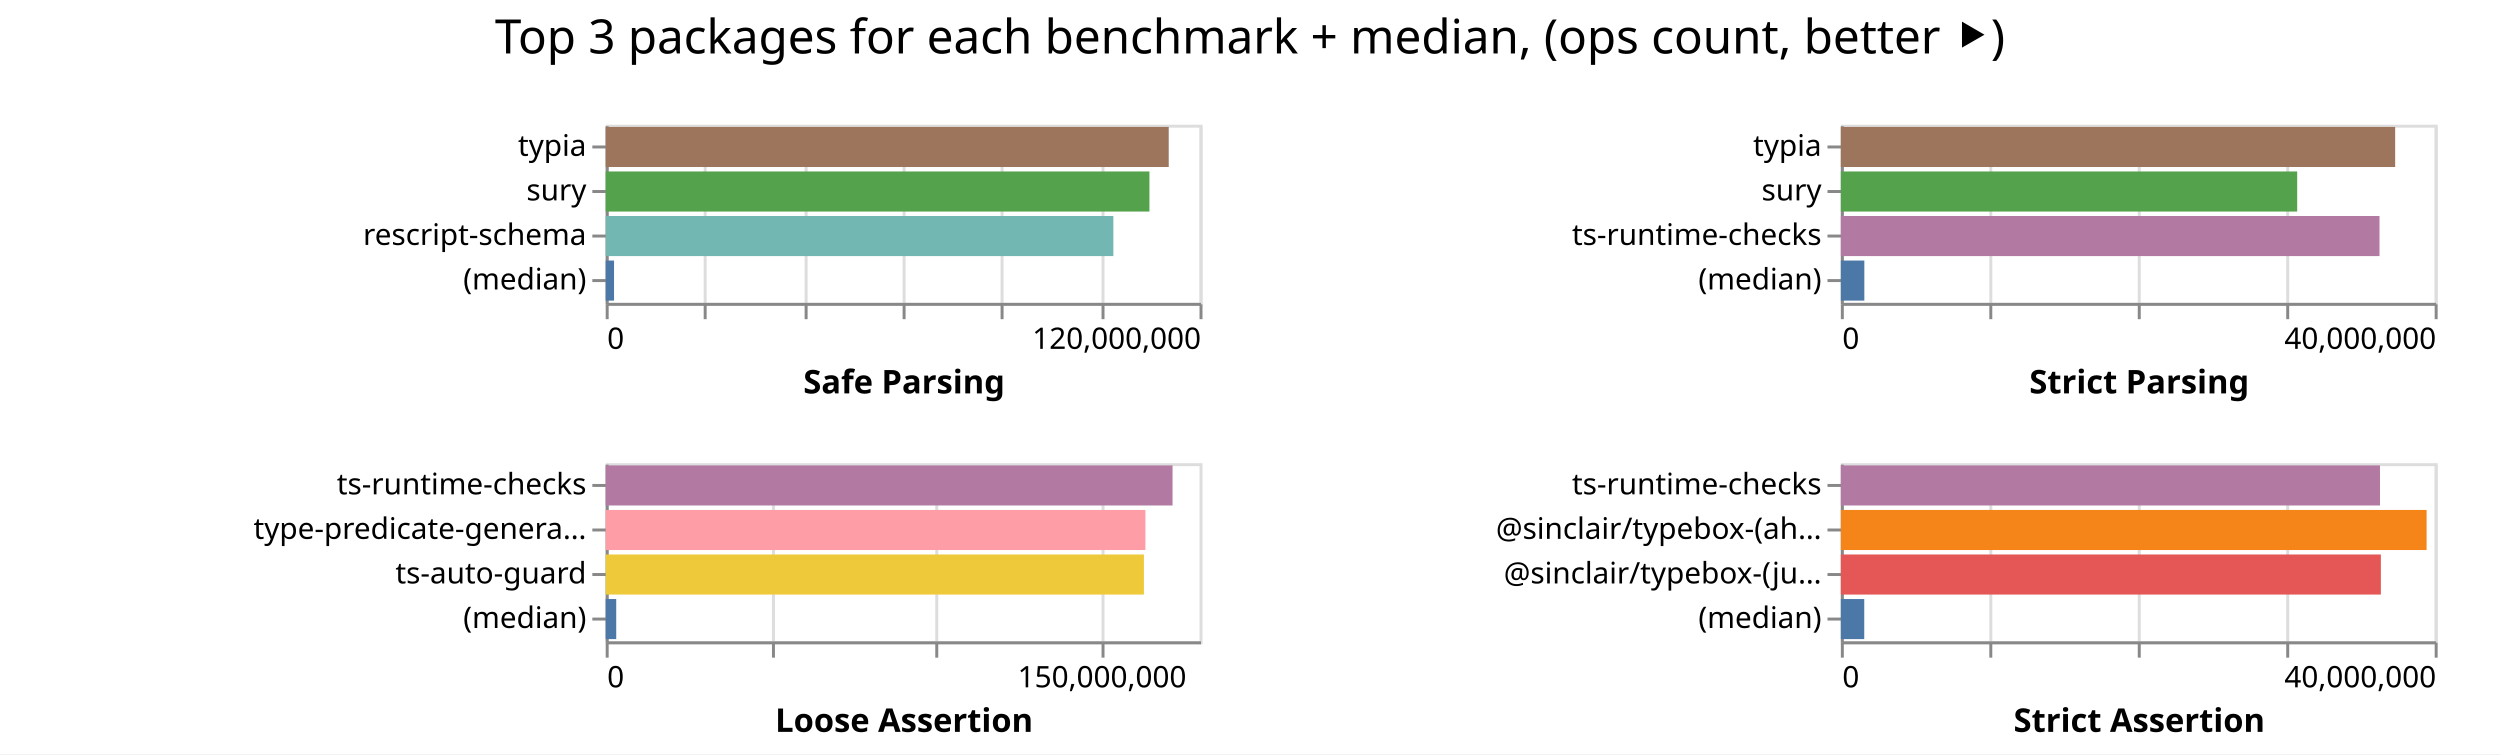
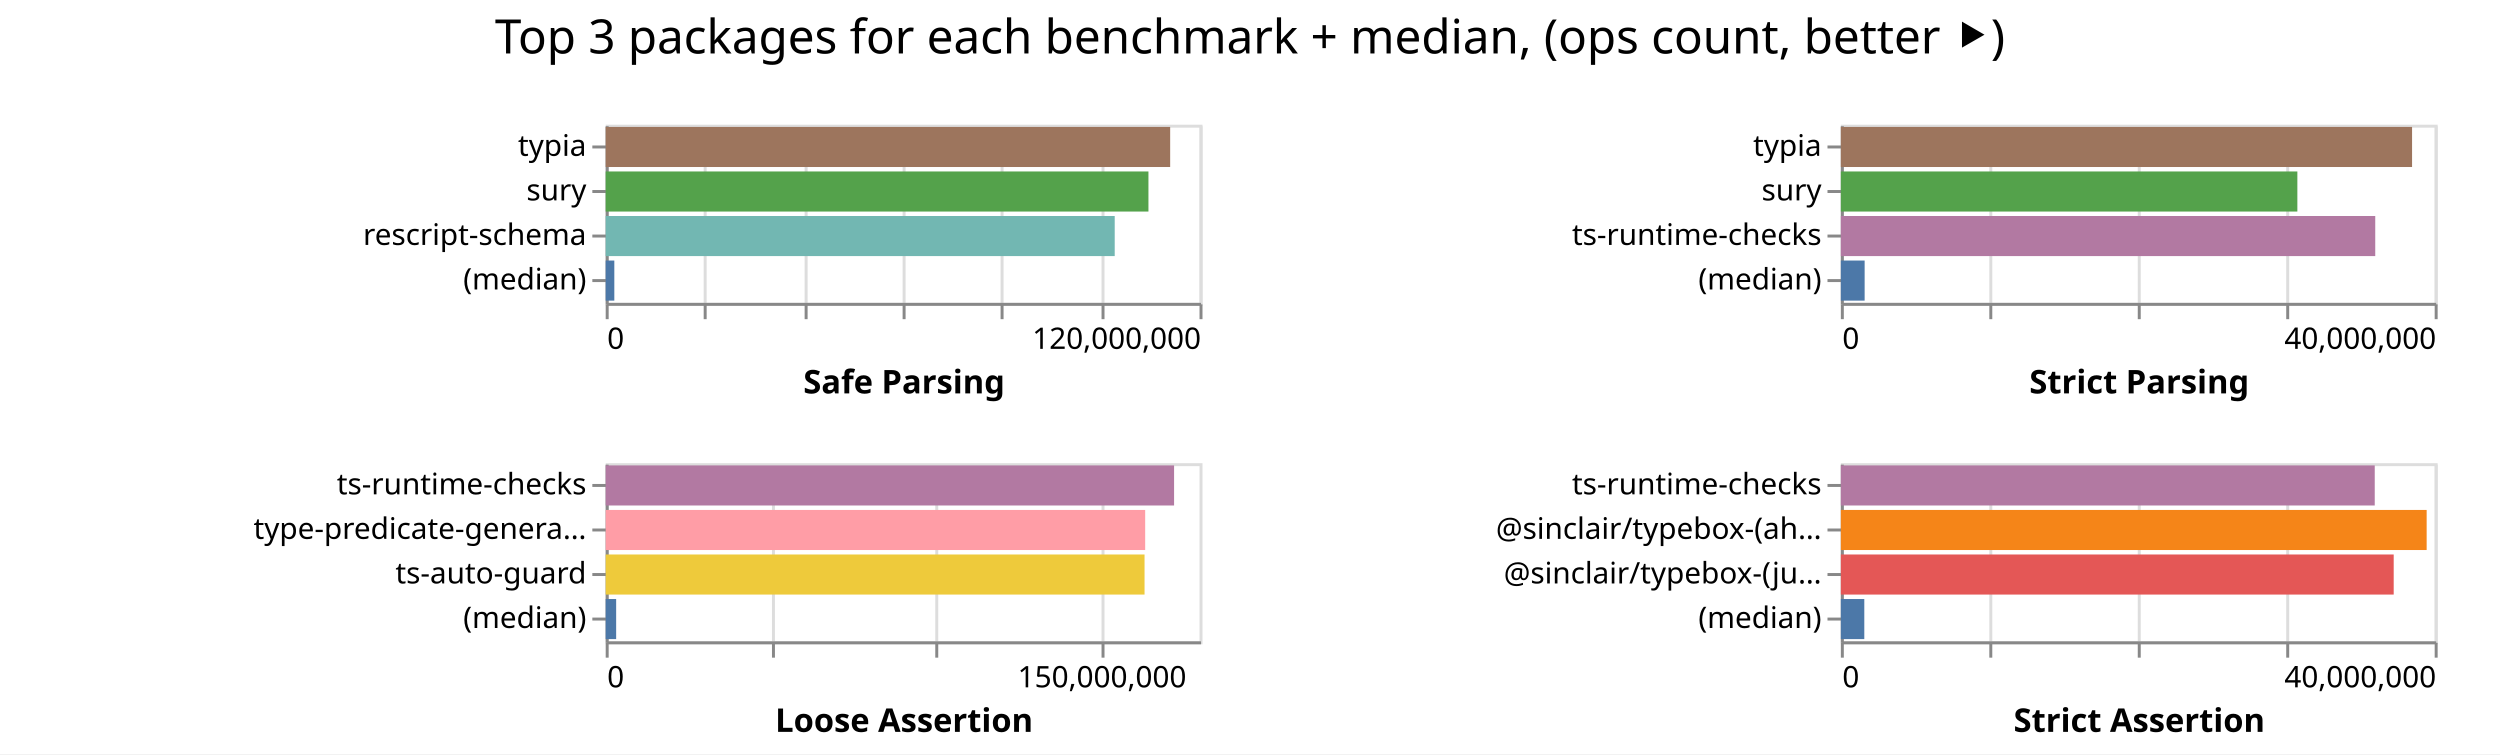
<svg xmlns="http://www.w3.org/2000/svg" width="842" height="254" class="marks">
  <path fill="#fff" d="M0 0h842v254H0z" />
  <g fill="none" stroke-miterlimit="10" aria-roledescription="group mark container" class="mark-group role-frame root">
    <path d="M204 42" aria-hidden="true" class="background" />
    <g aria-roledescription="group mark container" class="mark-group role-scope child__Safe_Parsing_group">
      <path stroke="#ddd" d="M204.5 42.5h200v60h-200Z" aria-hidden="true" class="background" />
      <g aria-hidden="true" class="mark-group role-axis">
        <path d="M204.5 102.5" aria-hidden="true" class="background" pointer-events="none" />
        <g stroke="#ddd" class="mark-rule role-axis-grid" pointer-events="none">
          <path d="M204.5 102.5v-60M237.5 102.5v-60M271.5 102.5v-60M304.5 102.5v-60M337.5 102.5v-60M371.5 102.5v-60M404.5 102.5v-60" />
        </g>
      </g>
      <g aria-label="X-axis titled 'Safe Parsing' for a linear scale with values from 0 to 120,000,000" aria-roledescription="axis" class="mark-group role-axis" pointer-events="none">
        <path d="M204.5 102.5" aria-hidden="true" class="background" />
        <g stroke="#888" class="mark-rule role-axis-tick">
          <path d="M204.5 102.5v5M237.5 102.5v5M271.5 102.5v5M304.5 102.5v5M337.5 102.5v5M371.5 102.5v5M404.5 102.5v5" />
        </g>
        <g fill="#000" class="mark-text role-axis-label" font-family="sans-serif" font-size="10">
          <text transform="translate(204.5 117.5)">0</text>
          <text text-anchor="end" transform="translate(404.5 117.5)">120,000,000</text>
        </g>
        <path stroke="#888" d="M204.5 102.5h200" class="mark-rule role-axis-domain" />
        <text fill="#000" class="mark-text role-axis-title" font-family="sans-serif" font-size="11" font-weight="bold" text-anchor="middle" transform="translate(304.5 132.5)">Safe Parsing</text>
      </g>
      <g aria-label="Y-axis for a discrete scale with 4 values: typia, sury, rescript-schema, (median)" aria-roledescription="axis" class="mark-group role-axis" pointer-events="none">
        <path d="M204.5 42.5" aria-hidden="true" class="background" />
        <g stroke="#888" class="mark-rule role-axis-tick">
          <path d="M204.5 49.5h-5M204.5 64.5h-5M204.5 79.5h-5M204.5 94.5h-5" />
        </g>
        <g fill="#000" class="mark-text role-axis-label" font-family="sans-serif" font-size="10" text-anchor="end">
          <text transform="translate(197.5 52.5)">typia</text>
          <text transform="translate(197.5 67.5)">sury</text>
          <text transform="translate(197.5 82.5)">rescript-schema</text>
          <text transform="translate(197.5 97.5)">(median)</text>
        </g>
        <path stroke="#888" d="M204.5 42.5v60" class="mark-rule role-axis-domain" />
      </g>
      <g aria-roledescription="rect mark container" class="mark-rect role-mark child__Safe_Parsing_marks">
-         <path fill="#9d755d" d="M204 42.75h189.63v13.5H204Z" aria-label="Safe Parsing: 113777870; name: typia" aria-roledescription="bar" />
-         <path fill="#54a24b" d="M204 57.75h183.131v13.5H204Z" aria-label="Safe Parsing: 109878585; name: sury" aria-roledescription="bar" />
-         <path fill="#72b7b2" d="M204 72.75h170.98v13.5H204Z" aria-label="Safe Parsing: 102588510; name: rescript-schema" aria-roledescription="bar" />
-         <path fill="#4c78a8" d="M204 87.75h2.81v13.5H204Z" aria-label="Safe Parsing: 1685909; name: (median)" aria-roledescription="bar" />
+         <path fill="#9d755d" d="M204 42.75h190.111v13.5H204Z" aria-label="Safe Parsing: 114066738; name: typia" aria-roledescription="bar" />
+         <path fill="#54a24b" d="M204 57.75h182.796v13.5H204Z" aria-label="Safe Parsing: 109677627; name: sury" aria-roledescription="bar" />
+         <path fill="#72b7b2" d="M204 72.75h171.436v13.5H204Z" aria-label="Safe Parsing: 102861667; name: rescript-schema" aria-roledescription="bar" />
+         <path fill="#4c78a8" d="M204 87.75h2.903v13.5H204Z" aria-label="Safe Parsing: 1741792; name: (median)" aria-roledescription="bar" />
      </g>
    </g>
    <g aria-roledescription="group mark container" class="mark-group role-scope child__Strict_Parsing_group">
      <path stroke="#ddd" d="M620.5 42.5h200v60h-200Z" aria-hidden="true" class="background" />
      <g aria-hidden="true" class="mark-group role-axis">
        <path d="M620.5 102.5" aria-hidden="true" class="background" pointer-events="none" />
        <g stroke="#ddd" class="mark-rule role-axis-grid" pointer-events="none">
          <path d="M620.5 102.5v-60M670.5 102.5v-60M720.5 102.5v-60M770.5 102.5v-60M820.5 102.5v-60" />
        </g>
      </g>
      <g aria-label="X-axis titled 'Strict Parsing' for a linear scale with values from 0 to 40,000,000" aria-roledescription="axis" class="mark-group role-axis" pointer-events="none">
        <path d="M620.5 102.5" aria-hidden="true" class="background" />
        <g stroke="#888" class="mark-rule role-axis-tick">
          <path d="M620.5 102.5v5M670.5 102.5v5M720.5 102.5v5M770.5 102.5v5M820.5 102.5v5" />
        </g>
        <g fill="#000" class="mark-text role-axis-label" font-family="sans-serif" font-size="10">
          <text transform="translate(620.5 117.5)">0</text>
          <text text-anchor="end" transform="translate(820.5 117.5)">40,000,000</text>
        </g>
        <path stroke="#888" d="M620.5 102.5h200" class="mark-rule role-axis-domain" />
        <text fill="#000" class="mark-text role-axis-title" font-family="sans-serif" font-size="11" font-weight="bold" text-anchor="middle" transform="translate(720.5 132.5)">Strict Parsing</text>
      </g>
      <g aria-label="Y-axis for a discrete scale with 4 values: typia, sury, ts-runtime-checks, (median)" aria-roledescription="axis" class="mark-group role-axis" pointer-events="none">
        <path d="M620.5 42.5" aria-hidden="true" class="background" />
        <g stroke="#888" class="mark-rule role-axis-tick">
          <path d="M620.5 49.5h-5M620.5 64.5h-5M620.5 79.5h-5M620.5 94.5h-5" />
        </g>
        <g fill="#000" class="mark-text role-axis-label" font-family="sans-serif" font-size="10" text-anchor="end">
          <text transform="translate(613.5 52.5)">typia</text>
          <text transform="translate(613.5 67.5)">sury</text>
          <text transform="translate(613.5 82.5)">ts-runtime-checks</text>
          <text transform="translate(613.5 97.5)">(median)</text>
        </g>
        <path stroke="#888" d="M620.5 42.5v60" class="mark-rule role-axis-domain" />
      </g>
      <g aria-roledescription="rect mark container" class="mark-rect role-mark child__Strict_Parsing_marks">
-         <path fill="#9d755d" d="M620 42.75h186.69v13.5H620Z" aria-label="Strict Parsing: 37338177; name: typia" aria-roledescription="bar" />
-         <path fill="#54a24b" d="M620 57.75h153.69v13.5H620Z" aria-label="Strict Parsing: 30738039; name: sury" aria-roledescription="bar" />
-         <path fill="#b279a2" d="M620 72.75h181.414v13.5H620Z" aria-label="Strict Parsing: 36282714; name: ts-runtime-checks" aria-roledescription="bar" />
-         <path fill="#4c78a8" d="M620 87.75h7.91v13.5H620Z" aria-label="Strict Parsing: 1582074.5; name: (median)" aria-roledescription="bar" />
+         <path fill="#9d755d" d="M620 42.75h192.384v13.5H620Z" aria-label="Strict Parsing: 38476791; name: typia" aria-roledescription="bar" />
+         <path fill="#54a24b" d="M620 57.75h153.75v13.5H620Z" aria-label="Strict Parsing: 30749896; name: sury" aria-roledescription="bar" />
+         <path fill="#b279a2" d="M620 72.75h179.983v13.5H620Z" aria-label="Strict Parsing: 35996626; name: ts-runtime-checks" aria-roledescription="bar" />
+         <path fill="#4c78a8" d="M620 87.75h8.009v13.5H620Z" aria-label="Strict Parsing: 1601803.5; name: (median)" aria-roledescription="bar" />
      </g>
    </g>
    <g aria-roledescription="group mark container" class="mark-group role-scope child__Loose_Assertion_group">
      <path stroke="#ddd" d="M204.5 156.5h200v60h-200Z" aria-hidden="true" class="background" />
      <g aria-hidden="true" class="mark-group role-axis">
        <path d="M204.5 216.5" aria-hidden="true" class="background" pointer-events="none" />
        <g stroke="#ddd" class="mark-rule role-axis-grid" pointer-events="none">
          <path d="M204.5 216.5v-60M260.5 216.5v-60M315.5 216.5v-60M371.5 216.5v-60" />
        </g>
      </g>
      <g aria-label="X-axis titled 'Loose Assertion' for a linear scale with values from 0 to 180,000,000" aria-roledescription="axis" class="mark-group role-axis" pointer-events="none">
        <path d="M204.5 216.5" aria-hidden="true" class="background" />
        <g stroke="#888" class="mark-rule role-axis-tick">
          <path d="M204.5 216.5v5M260.5 216.5v5M315.5 216.5v5M371.5 216.5v5" />
        </g>
        <g fill="#000" class="mark-text role-axis-label" font-family="sans-serif" font-size="10">
          <text transform="translate(204.5 231.5)">0</text>
          <text text-anchor="middle" transform="translate(371.167 231.5)">150,000,000</text>
        </g>
        <path stroke="#888" d="M204.5 216.5h200" class="mark-rule role-axis-domain" />
        <text fill="#000" class="mark-text role-axis-title" font-family="sans-serif" font-size="11" font-weight="bold" text-anchor="middle" transform="translate(304.5 246.5)">Loose Assertion</text>
      </g>
      <g aria-label="Y-axis for a discrete scale with 4 values: ts-runtime-checks, type-predicate-generator, ts-auto-guard, (median)" aria-roledescription="axis" class="mark-group role-axis" pointer-events="none">
        <path d="M204.5 156.5" aria-hidden="true" class="background" />
        <g stroke="#888" class="mark-rule role-axis-tick">
          <path d="M204.5 163.5h-5M204.5 178.5h-5M204.5 193.5h-5M204.5 208.5h-5" />
        </g>
        <g fill="#000" class="mark-text role-axis-label" font-family="sans-serif" font-size="10" text-anchor="end">
          <text transform="translate(197.5 166.5)">ts-runtime-checks</text>
          <text transform="translate(197.5 181.5)">type-predicate-genera…</text>
          <text transform="translate(197.5 196.5)">ts-auto-guard</text>
          <text transform="translate(197.5 211.5)">(median)</text>
        </g>
        <path stroke="#888" d="M204.5 156.5v60" class="mark-rule role-axis-domain" />
      </g>
      <g aria-roledescription="rect mark container" class="mark-rect role-mark child__Loose_Assertion_marks">
-         <path fill="#b279a2" d="M204 156.75h190.914v13.5H204Z" aria-label="Loose Assertion: 171822742; name: ts-runtime-checks" aria-roledescription="bar" />
-         <path fill="#ff9da6" d="M204 171.75h181.767v13.5H204Z" aria-label="Loose Assertion: 163590385; name: type-predicate-generator" aria-roledescription="bar" />
-         <path fill="#eeca3b" d="M204 186.75h181.277v13.5H204Z" aria-label="Loose Assertion: 163149058; name: ts-auto-guard" aria-roledescription="bar" />
-         <path fill="#4c78a8" d="M204 201.75h3.544v13.5H204Z" aria-label="Loose Assertion: 3189507; name: (median)" aria-roledescription="bar" />
+         <path fill="#b279a2" d="M204 156.75h191.431v13.5H204Z" aria-label="Loose Assertion: 172288266; name: ts-runtime-checks" aria-roledescription="bar" />
+         <path fill="#ff9da6" d="M204 171.75h181.695v13.5H204Z" aria-label="Loose Assertion: 163525609; name: type-predicate-generator" aria-roledescription="bar" />
+         <path fill="#eeca3b" d="M204 186.75h181.483v13.5H204Z" aria-label="Loose Assertion: 163334523; name: ts-auto-guard" aria-roledescription="bar" />
+         <path fill="#4c78a8" d="M204 201.75h3.52v13.5H204Z" aria-label="Loose Assertion: 3167309; name: (median)" aria-roledescription="bar" />
      </g>
    </g>
    <g aria-roledescription="group mark container" class="mark-group role-scope child__Strict_Assertion_group">
      <path stroke="#ddd" d="M620.5 156.5h200v60h-200Z" aria-hidden="true" class="background" />
      <g aria-hidden="true" class="mark-group role-axis">
        <path d="M620.5 216.5" aria-hidden="true" class="background" pointer-events="none" />
        <g stroke="#ddd" class="mark-rule role-axis-grid" pointer-events="none">
          <path d="M620.5 216.5v-60M670.5 216.5v-60M720.5 216.5v-60M770.5 216.5v-60M820.5 216.5v-60" />
        </g>
      </g>
      <g aria-label="X-axis titled 'Strict Assertion' for a linear scale with values from 0 to 40,000,000" aria-roledescription="axis" class="mark-group role-axis" pointer-events="none">
        <path d="M620.5 216.5" aria-hidden="true" class="background" />
        <g stroke="#888" class="mark-rule role-axis-tick">
          <path d="M620.5 216.5v5M670.5 216.5v5M720.5 216.5v5M770.5 216.5v5M820.5 216.5v5" />
        </g>
        <g fill="#000" class="mark-text role-axis-label" font-family="sans-serif" font-size="10">
          <text transform="translate(620.5 231.5)">0</text>
          <text text-anchor="end" transform="translate(820.5 231.5)">40,000,000</text>
        </g>
        <path stroke="#888" d="M620.5 216.5h200" class="mark-rule role-axis-domain" />
        <text fill="#000" class="mark-text role-axis-title" font-family="sans-serif" font-size="11" font-weight="bold" text-anchor="middle" transform="translate(720.5 246.5)">Strict Assertion</text>
      </g>
      <g aria-label="Y-axis for a discrete scale with 4 values: ts-runtime-checks, @sinclair/typebox-(ahead-of-time), @sinclair/typebox-(just-in-time), (median)" aria-roledescription="axis" class="mark-group role-axis" pointer-events="none">
        <path d="M620.5 156.5" aria-hidden="true" class="background" />
        <g stroke="#888" class="mark-rule role-axis-tick">
          <path d="M620.5 163.5h-5M620.5 178.5h-5M620.5 193.5h-5M620.5 208.5h-5" />
        </g>
        <g fill="#000" class="mark-text role-axis-label" font-family="sans-serif" font-size="10" text-anchor="end">
          <text transform="translate(613.5 166.5)">ts-runtime-checks</text>
          <text transform="translate(613.5 181.5)">@sinclair/typebox-(ah…</text>
          <text transform="translate(613.5 196.5)">@sinclair/typebox-(ju…</text>
          <text transform="translate(613.5 211.5)">(median)</text>
        </g>
        <path stroke="#888" d="M620.5 156.5v60" class="mark-rule role-axis-domain" />
      </g>
      <g aria-roledescription="rect mark container" class="mark-rect role-mark child__Strict_Assertion_marks">
-         <path fill="#b279a2" d="M620 156.75h181.576v13.5H620Z" aria-label="Strict Assertion: 36315282; name: ts-runtime-checks" aria-roledescription="bar" />
-         <path fill="#f58518" d="M620 171.75h197.281v13.5H620Z" aria-label="Strict Assertion: 39456219; name: @sinclair/typebox-(ahead-of-time)" aria-roledescription="bar" />
-         <path fill="#e45756" d="M620 186.75h181.876v13.5H620Z" aria-label="Strict Assertion: 36375101; name: @sinclair/typebox-(just-in-time)" aria-roledescription="bar" />
-         <path fill="#4c78a8" d="M620 201.75h7.881v13.5H620Z" aria-label="Strict Assertion: 1576195; name: (median)" aria-roledescription="bar" />
+         <path fill="#b279a2" d="M620 156.75h179.813v13.5H620Z" aria-label="Strict Assertion: 35962675; name: ts-runtime-checks" aria-roledescription="bar" />
+         <path fill="#f58518" d="M620 171.75h197.296v13.5H620Z" aria-label="Strict Assertion: 39459232; name: @sinclair/typebox-(ahead-of-time)" aria-roledescription="bar" />
+         <path fill="#e45756" d="M620 186.75h186.197v13.5H620Z" aria-label="Strict Assertion: 37239392; name: @sinclair/typebox-(just-in-time)" aria-roledescription="bar" />
+         <path fill="#4c78a8" d="M620 201.75h7.897v13.5H620Z" aria-label="Strict Assertion: 1579367; name: (median)" aria-roledescription="bar" />
      </g>
    </g>
    <g class="mark-group role-title">
      <path d="M421 5" aria-hidden="true" class="background" pointer-events="none" />
      <text fill="#000" aria-label="Title text 'Top 3 packages for each benchmark + median, (ops count, better ⯈)'" aria-roledescription="title" class="mark-text role-title-text" font-family="sans-serif" font-size="16" pointer-events="none" text-anchor="middle" transform="translate(421 18)">Top 3 packages for each benchmark + median, (ops count, better ⯈)</text>
    </g>
  </g>
</svg>
